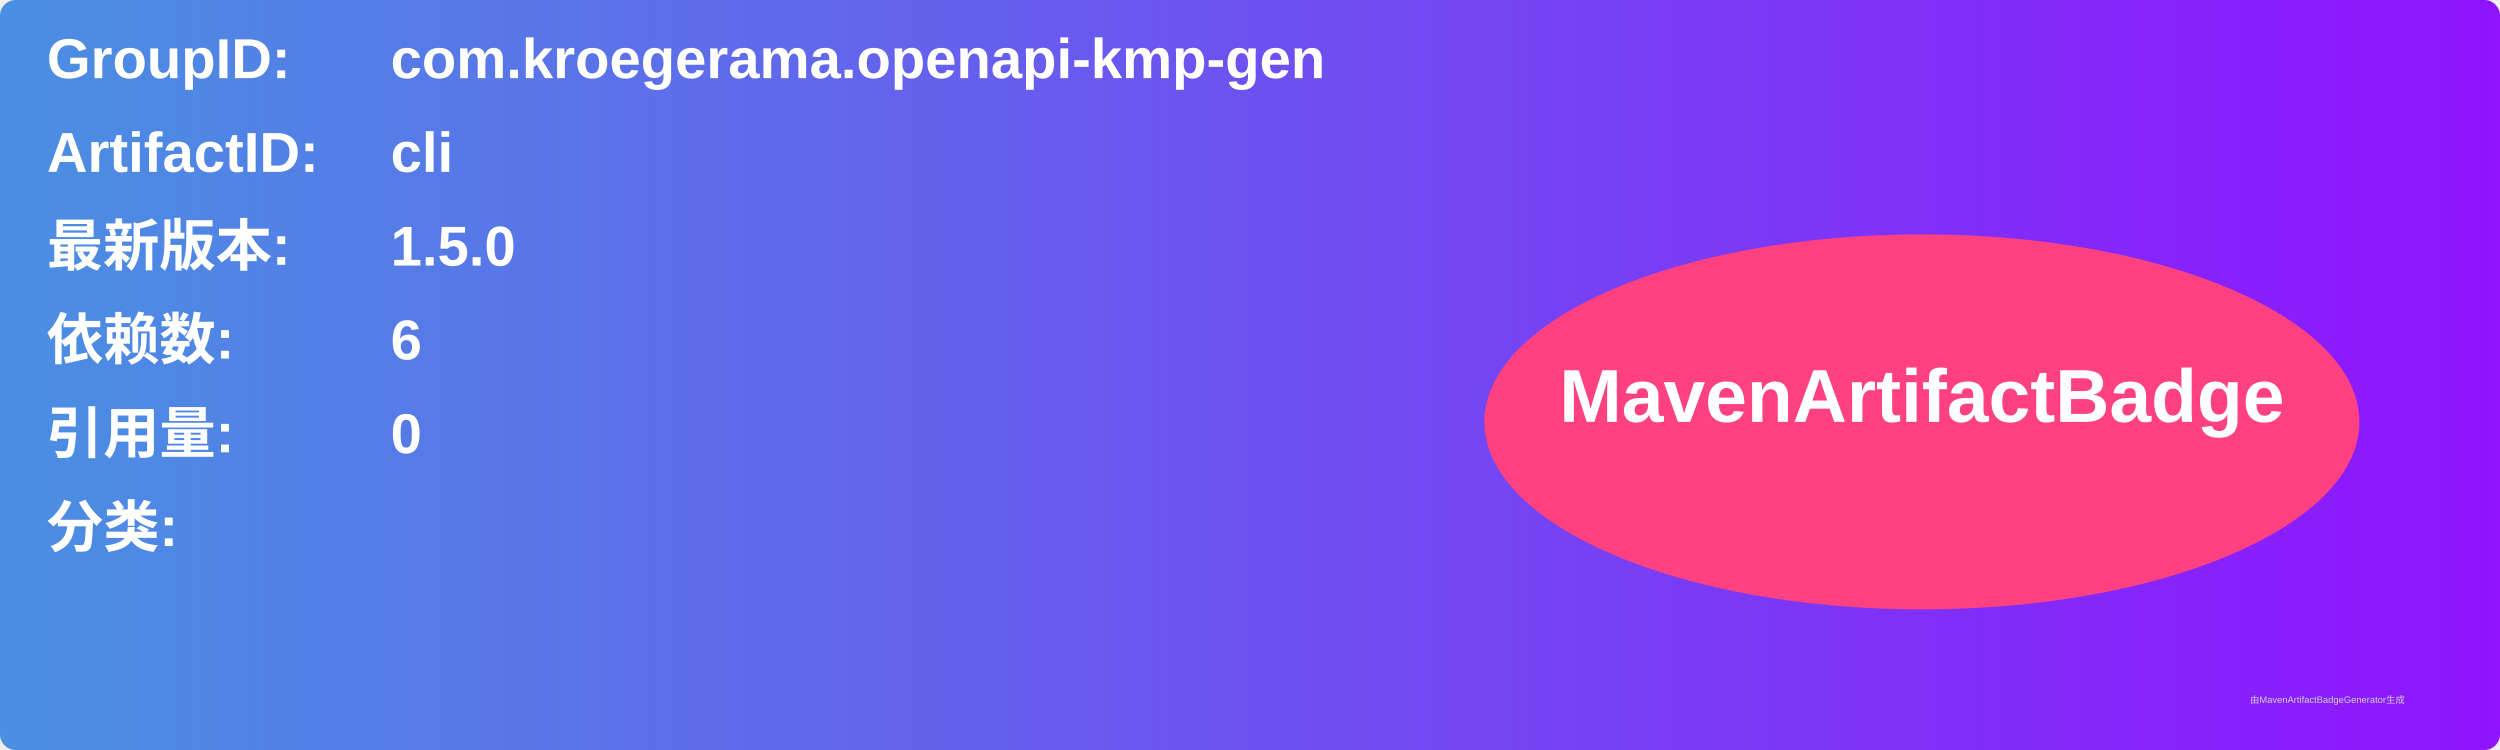
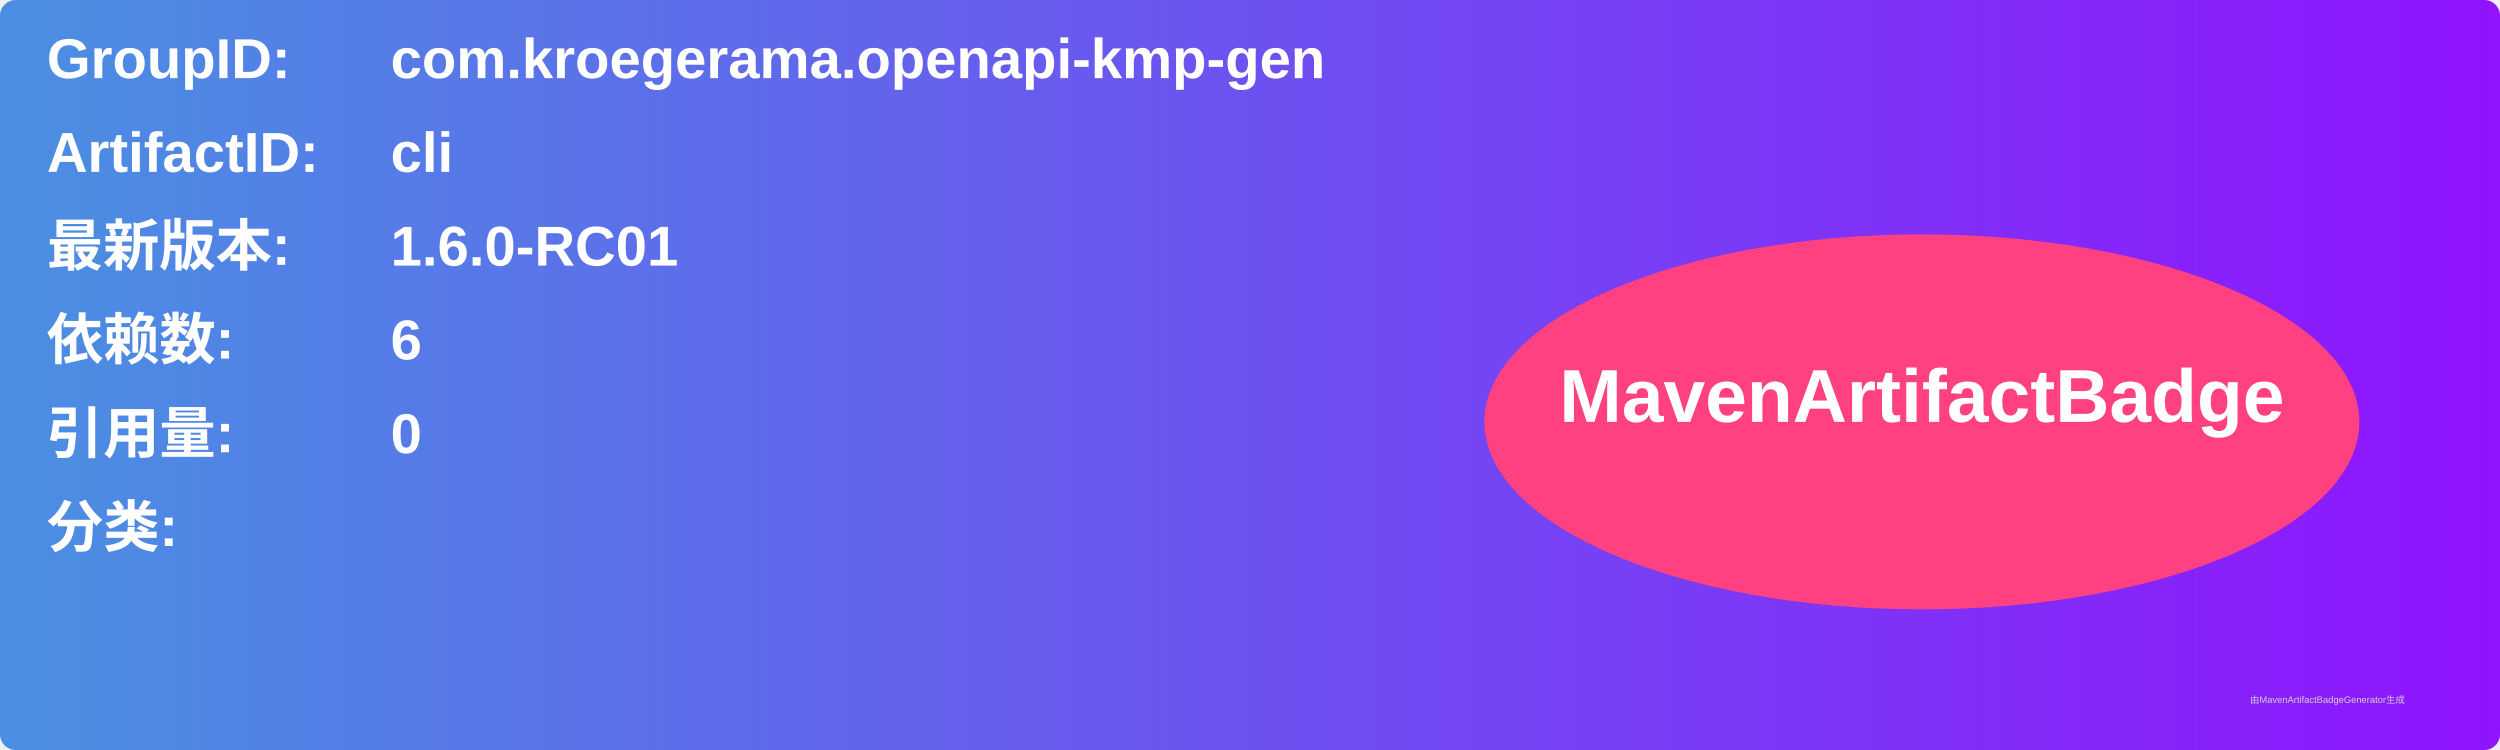
<svg xmlns="http://www.w3.org/2000/svg" width="800" height="240" viewBox="0 0 800 240">
  <linearGradient id="grad" x1="0%" y1="0%" x2="100%" y2="0%">
    <stop offset="0%" stop-color="#4a90e2" />
    <stop offset="100%" stop-color="#9013fe" />
  </linearGradient>
  <rect width="100%" height="100%" rx="5" ry="5" fill="url(#grad)" />
  <g transform="translate(15, 15)">
    <text x="0" y="10" font-family="Arial" font-size="18" fill="white" font-weight="bold" width="260">GroupID:</text>
    <text x="110" y="10" font-family="Arial" font-size="18" fill="white" font-weight="bold" width="460">com.kroegerama.openapi-kmp-gen</text>
    <text x="0" y="40" font-family="Arial" font-size="18" fill="white" font-weight="bold" width="260">ArtifactID:</text>
    <text x="110" y="40" font-family="Arial" font-size="18" fill="white" font-weight="bold" width="460">cli</text>
    <text x="0" y="70" font-family="Arial" font-size="18" fill="white" font-weight="bold">最新版本:</text>
    <text x="110" y="70" font-family="Arial" font-size="18" fill="white" font-weight="bold">
-       <tspan font-weight="bold">1.5.0</tspan>
+       <tspan font-weight="bold">1.6.0-RC01</tspan>
    </text>
    <text x="0" y="100" font-family="Arial" font-size="18" fill="white" font-weight="bold">依赖数: </text>
    <text x="110" y="100" font-family="Arial" font-size="18" fill="white">
      <tspan font-weight="bold">6</tspan>
    </text>
    <text x="0" y="130" font-family="Arial" font-size="18" fill="white" font-weight="bold">引用量: </text>
    <text x="110" y="130" font-family="Arial" font-size="18" fill="white">
      <tspan font-weight="bold">0</tspan>
    </text>
    <text x="0" y="160" font-family="Arial" font-size="18" fill="white" font-weight="bold">分类:</text>
    <text x="10" y="190" font-family="Arial" font-size="10" fill="white">
      <tspan font-weight="bold" />
    </text>
    <ellipse cx="600" cy="120" rx="140" ry="60" fill="#ff4081" />
    <text x="600" y="120" text-anchor="middle" font-family="Arial" font-size="24" fill="white" font-weight="bold">MavenArtifactBadge</text>
  </g>
  <text x="720" y="225" font-family="Arial" font-size="3" fill="#d0d0d0">由MavenArtifactBadgeGenerator生成</text>
</svg>
